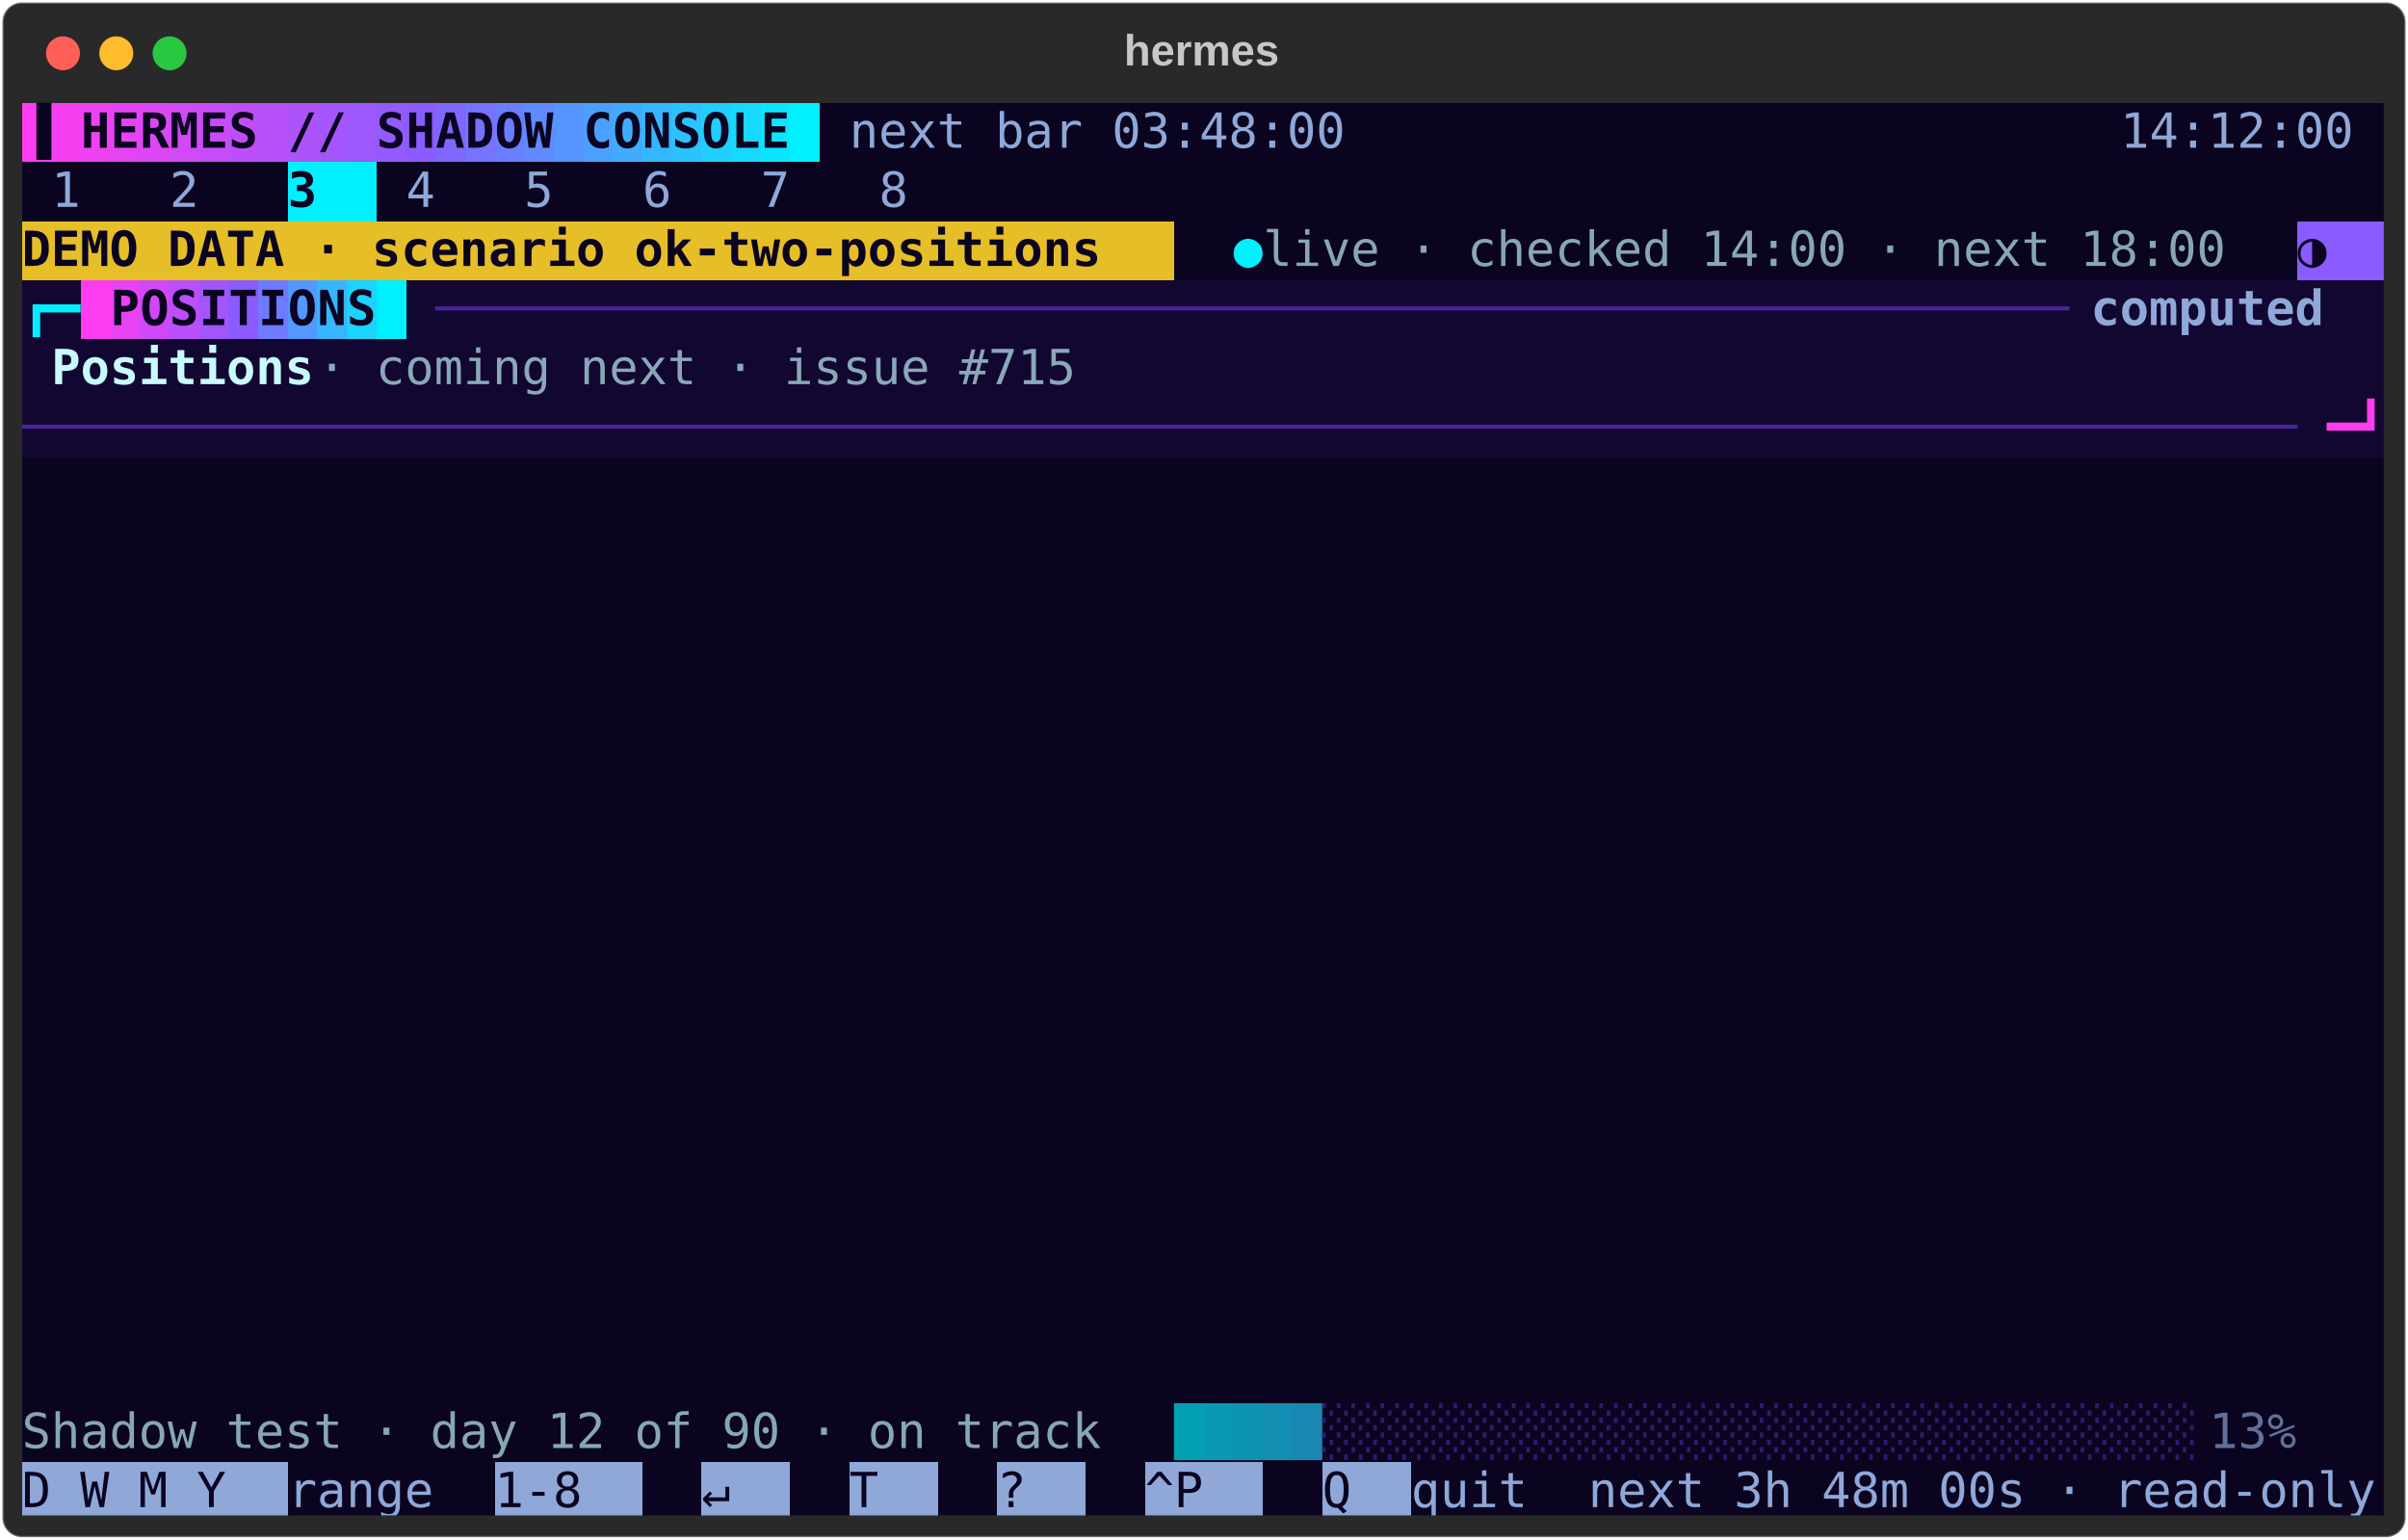
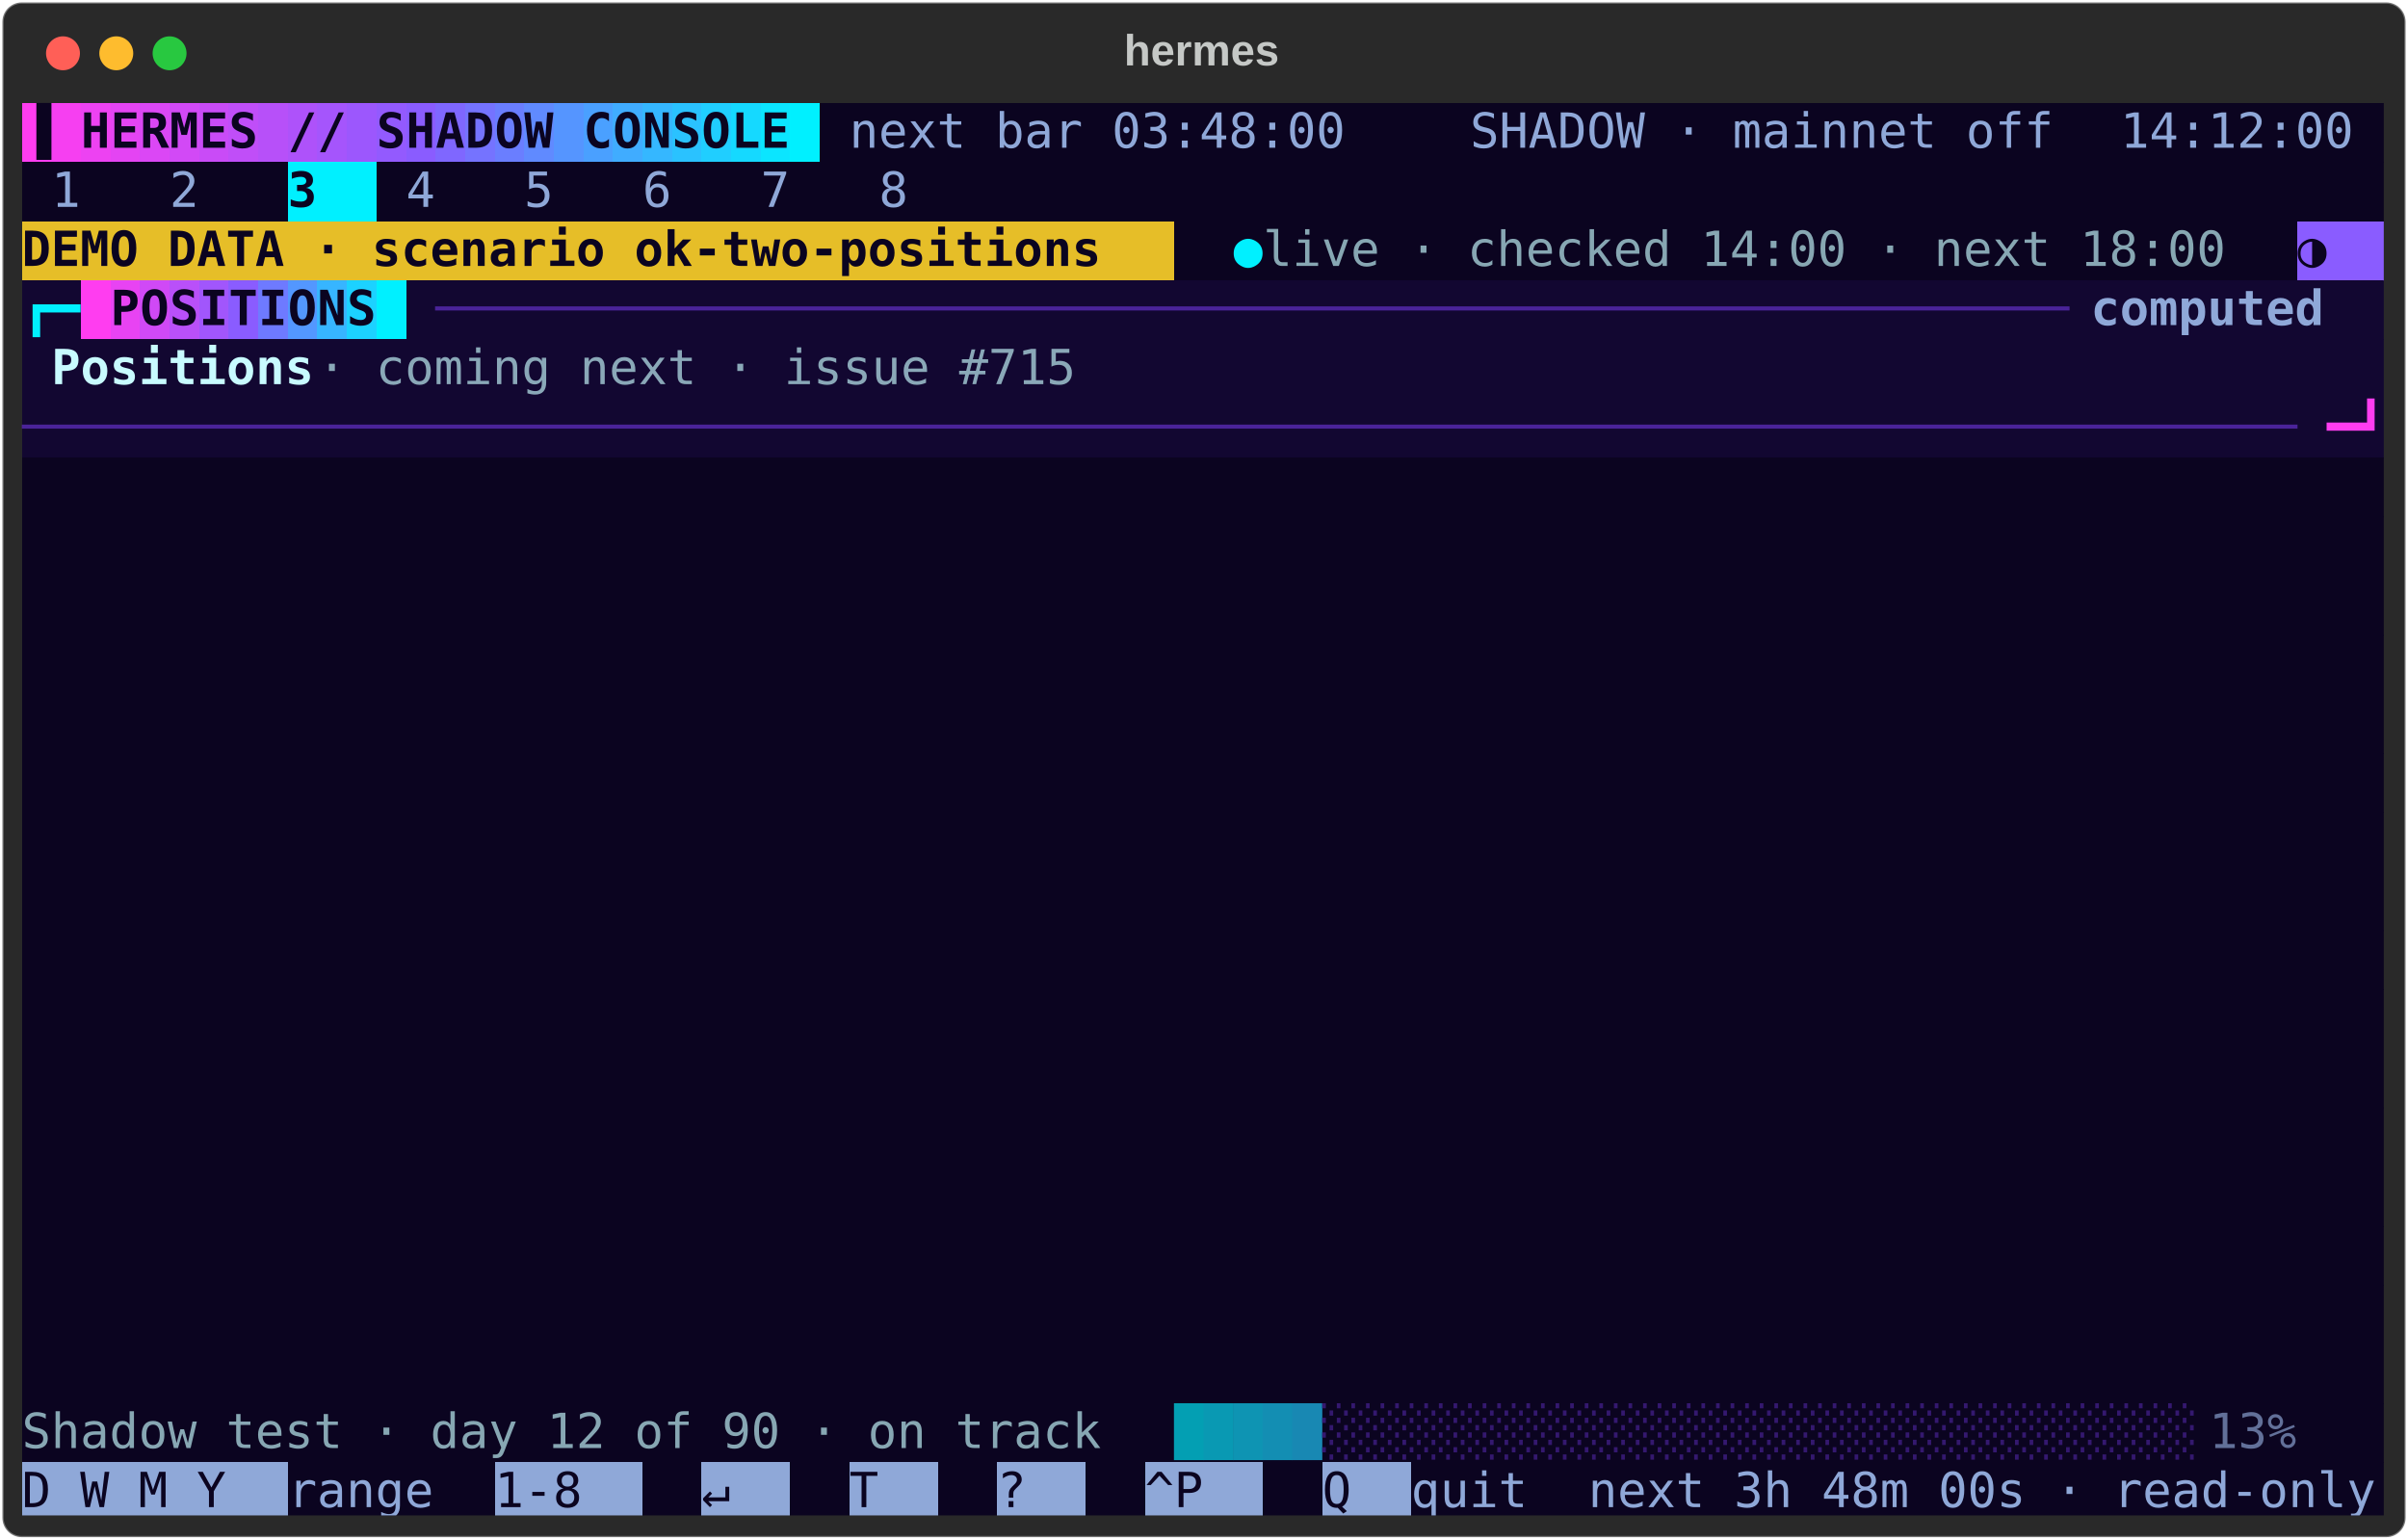
<svg xmlns="http://www.w3.org/2000/svg" class="rich-terminal" viewBox="0 0 994 635.6">
  <style>

    @font-face {
        font-family: "Fira Code";
        src: local("FiraCode-Regular"),
                url("https://cdnjs.cloudflare.com/ajax/libs/firacode/6.2.0/woff2/FiraCode-Regular.woff2") format("woff2"),
                url("https://cdnjs.cloudflare.com/ajax/libs/firacode/6.2.0/woff/FiraCode-Regular.woff") format("woff");
        font-style: normal;
        font-weight: 400;
    }
    @font-face {
        font-family: "Fira Code";
        src: local("FiraCode-Bold"),
                url("https://cdnjs.cloudflare.com/ajax/libs/firacode/6.2.0/woff2/FiraCode-Bold.woff2") format("woff2"),
                url("https://cdnjs.cloudflare.com/ajax/libs/firacode/6.2.0/woff/FiraCode-Bold.woff") format("woff");
        font-style: bold;
        font-weight: 700;
    }

-     .terminal-2418975175-matrix {
+     .terminal-1912945876-matrix {
        font-family: Fira Code, monospace;
        font-size: 20px;
        line-height: 24.4px;
        font-variant-east-asian: full-width;
    }

-     .terminal-2418975175-title {
+     .terminal-1912945876-title {
        font-size: 18px;
        font-weight: bold;
        font-family: arial;
    }

-     .terminal-2418975175-r1 { fill: #0b0420;font-weight: bold }
- .terminal-2418975175-r2 { fill: #c8fbff }
- .terminal-2418975175-r3 { fill: #8fa8d8 }
- .terminal-2418975175-r4 { fill: #c5c8c6 }
- .terminal-2418975175-r5 { fill: #5a5f9a }
- .terminal-2418975175-r6 { fill: #00f0ff;font-weight: bold }
- .terminal-2418975175-r7 { fill: #87a7b3 }
- .terminal-2418975175-r8 { fill: #0b0420 }
- .terminal-2418975175-r9 { fill: #4a2399;font-weight: bold }
- .terminal-2418975175-r10 { fill: #8fa8d8;font-weight: bold }
- .terminal-2418975175-r11 { fill: #c8fbff;font-weight: bold }
- .terminal-2418975175-r12 { fill: #8aa8b8 }
- .terminal-2418975175-r13 { fill: #4a2399 }
- .terminal-2418975175-r14 { fill: #ff3df0;font-weight: bold }
- .terminal-2418975175-r15 { fill: #039fb3 }
- .terminal-2418975175-r16 { fill: #0999b3 }
- .terminal-2418975175-r17 { fill: #0e94b3 }
- .terminal-2418975175-r18 { fill: #138eb3 }
- .terminal-2418975175-r19 { fill: #1888b3 }
- .terminal-2418975175-r20 { fill: #34186f }
- .terminal-2418975175-r21 { fill: #627099 }
+     .terminal-1912945876-r1 { fill: #0b0420;font-weight: bold }
+ .terminal-1912945876-r2 { fill: #c8fbff }
+ .terminal-1912945876-r3 { fill: #8fa8d8 }
+ .terminal-1912945876-r4 { fill: #c5c8c6 }
+ .terminal-1912945876-r5 { fill: #5a5f9a }
+ .terminal-1912945876-r6 { fill: #00f0ff;font-weight: bold }
+ .terminal-1912945876-r7 { fill: #87a7b3 }
+ .terminal-1912945876-r8 { fill: #0b0420 }
+ .terminal-1912945876-r9 { fill: #4a2399;font-weight: bold }
+ .terminal-1912945876-r10 { fill: #8fa8d8;font-weight: bold }
+ .terminal-1912945876-r11 { fill: #c8fbff;font-weight: bold }
+ .terminal-1912945876-r12 { fill: #8aa8b8 }
+ .terminal-1912945876-r13 { fill: #4a2399 }
+ .terminal-1912945876-r14 { fill: #ff3df0;font-weight: bold }
+ .terminal-1912945876-r15 { fill: #039fb3 }
+ .terminal-1912945876-r16 { fill: #0999b3 }
+ .terminal-1912945876-r17 { fill: #0e94b3 }
+ .terminal-1912945876-r18 { fill: #138eb3 }
+ .terminal-1912945876-r19 { fill: #1888b3 }
+ .terminal-1912945876-r20 { fill: #34186f }
+ .terminal-1912945876-r21 { fill: #627099 }
    </style>
  <defs>
-     <clipPath id="terminal-2418975175-clip-terminal">
+     <clipPath id="terminal-1912945876-clip-terminal">
      <rect x="0" y="0" width="975.0" height="584.6" />
    </clipPath>
-     <clipPath id="terminal-2418975175-line-0">
+     <clipPath id="terminal-1912945876-line-0">
      <rect x="0" y="1.5" width="976" height="24.65" />
    </clipPath>
-     <clipPath id="terminal-2418975175-line-1">
+     <clipPath id="terminal-1912945876-line-1">
      <rect x="0" y="25.9" width="976" height="24.65" />
    </clipPath>
-     <clipPath id="terminal-2418975175-line-2">
+     <clipPath id="terminal-1912945876-line-2">
      <rect x="0" y="50.3" width="976" height="24.65" />
    </clipPath>
-     <clipPath id="terminal-2418975175-line-3">
+     <clipPath id="terminal-1912945876-line-3">
      <rect x="0" y="74.7" width="976" height="24.65" />
    </clipPath>
-     <clipPath id="terminal-2418975175-line-4">
+     <clipPath id="terminal-1912945876-line-4">
      <rect x="0" y="99.1" width="976" height="24.65" />
    </clipPath>
-     <clipPath id="terminal-2418975175-line-5">
+     <clipPath id="terminal-1912945876-line-5">
      <rect x="0" y="123.5" width="976" height="24.65" />
    </clipPath>
-     <clipPath id="terminal-2418975175-line-6">
+     <clipPath id="terminal-1912945876-line-6">
      <rect x="0" y="147.9" width="976" height="24.65" />
    </clipPath>
-     <clipPath id="terminal-2418975175-line-7">
+     <clipPath id="terminal-1912945876-line-7">
      <rect x="0" y="172.3" width="976" height="24.65" />
    </clipPath>
-     <clipPath id="terminal-2418975175-line-8">
+     <clipPath id="terminal-1912945876-line-8">
      <rect x="0" y="196.7" width="976" height="24.65" />
    </clipPath>
-     <clipPath id="terminal-2418975175-line-9">
+     <clipPath id="terminal-1912945876-line-9">
      <rect x="0" y="221.1" width="976" height="24.65" />
    </clipPath>
-     <clipPath id="terminal-2418975175-line-10">
+     <clipPath id="terminal-1912945876-line-10">
      <rect x="0" y="245.5" width="976" height="24.65" />
    </clipPath>
-     <clipPath id="terminal-2418975175-line-11">
+     <clipPath id="terminal-1912945876-line-11">
      <rect x="0" y="269.9" width="976" height="24.65" />
    </clipPath>
-     <clipPath id="terminal-2418975175-line-12">
+     <clipPath id="terminal-1912945876-line-12">
      <rect x="0" y="294.3" width="976" height="24.65" />
    </clipPath>
-     <clipPath id="terminal-2418975175-line-13">
+     <clipPath id="terminal-1912945876-line-13">
      <rect x="0" y="318.7" width="976" height="24.65" />
    </clipPath>
-     <clipPath id="terminal-2418975175-line-14">
+     <clipPath id="terminal-1912945876-line-14">
      <rect x="0" y="343.1" width="976" height="24.65" />
    </clipPath>
-     <clipPath id="terminal-2418975175-line-15">
+     <clipPath id="terminal-1912945876-line-15">
      <rect x="0" y="367.5" width="976" height="24.65" />
    </clipPath>
-     <clipPath id="terminal-2418975175-line-16">
+     <clipPath id="terminal-1912945876-line-16">
      <rect x="0" y="391.9" width="976" height="24.65" />
    </clipPath>
-     <clipPath id="terminal-2418975175-line-17">
+     <clipPath id="terminal-1912945876-line-17">
      <rect x="0" y="416.3" width="976" height="24.65" />
    </clipPath>
-     <clipPath id="terminal-2418975175-line-18">
+     <clipPath id="terminal-1912945876-line-18">
      <rect x="0" y="440.7" width="976" height="24.65" />
    </clipPath>
-     <clipPath id="terminal-2418975175-line-19">
+     <clipPath id="terminal-1912945876-line-19">
      <rect x="0" y="465.1" width="976" height="24.65" />
    </clipPath>
-     <clipPath id="terminal-2418975175-line-20">
+     <clipPath id="terminal-1912945876-line-20">
      <rect x="0" y="489.5" width="976" height="24.65" />
    </clipPath>
-     <clipPath id="terminal-2418975175-line-21">
+     <clipPath id="terminal-1912945876-line-21">
      <rect x="0" y="513.9" width="976" height="24.65" />
    </clipPath>
-     <clipPath id="terminal-2418975175-line-22">
+     <clipPath id="terminal-1912945876-line-22">
      <rect x="0" y="538.3" width="976" height="24.65" />
    </clipPath>
  </defs>
  <rect fill="#292929" stroke="rgba(255,255,255,0.35)" stroke-width="1" x="1" y="1" width="992" height="633.6" rx="8" />
-   <text class="terminal-2418975175-title" fill="#c5c8c6" text-anchor="middle" x="496" y="27">hermes</text>
+   <text class="terminal-1912945876-title" fill="#c5c8c6" text-anchor="middle" x="496" y="27">hermes</text>
  <g transform="translate(26,22)">
    <circle cx="0" cy="0" r="7" fill="#ff5f57" />
    <circle cx="22" cy="0" r="7" fill="#febc2e" />
    <circle cx="44" cy="0" r="7" fill="#28c840" />
  </g>
-   <g transform="translate(9, 41)" clip-path="url(#terminal-2418975175-clip-terminal)">
+   <g transform="translate(9, 41)" clip-path="url(#terminal-1912945876-clip-terminal)">
    <rect fill="#ff3df0" x="0" y="1.5" width="12.2" height="24.65" shape-rendering="crispEdges" />
    <rect fill="#f63ff1" x="12.2" y="1.5" width="12.2" height="24.65" shape-rendering="crispEdges" />
    <rect fill="#ed42f2" x="24.4" y="1.5" width="12.2" height="24.65" shape-rendering="crispEdges" />
    <rect fill="#e444f3" x="36.6" y="1.5" width="12.2" height="24.65" shape-rendering="crispEdges" />
    <rect fill="#db47f5" x="48.8" y="1.5" width="12.2" height="24.65" shape-rendering="crispEdges" />
    <rect fill="#d249f6" x="61" y="1.5" width="12.2" height="24.65" shape-rendering="crispEdges" />
    <rect fill="#c94bf7" x="73.2" y="1.5" width="12.2" height="24.65" shape-rendering="crispEdges" />
    <rect fill="#c04ef8" x="85.4" y="1.5" width="12.2" height="24.65" shape-rendering="crispEdges" />
    <rect fill="#b750f9" x="97.6" y="1.5" width="12.2" height="24.65" shape-rendering="crispEdges" />
    <rect fill="#ae52fa" x="109.8" y="1.5" width="12.2" height="24.65" shape-rendering="crispEdges" />
    <rect fill="#a555fc" x="122" y="1.5" width="12.2" height="24.65" shape-rendering="crispEdges" />
    <rect fill="#9c57fd" x="134.2" y="1.5" width="12.2" height="24.65" shape-rendering="crispEdges" />
    <rect fill="#935afe" x="146.4" y="1.5" width="12.2" height="24.65" shape-rendering="crispEdges" />
    <rect fill="#8a5cff" x="158.6" y="1.5" width="12.2" height="24.65" shape-rendering="crispEdges" />
    <rect fill="#7f67ff" x="170.8" y="1.5" width="12.2" height="24.65" shape-rendering="crispEdges" />
    <rect fill="#7573ff" x="183" y="1.5" width="12.2" height="24.65" shape-rendering="crispEdges" />
    <rect fill="#6a7eff" x="195.2" y="1.5" width="12.2" height="24.65" shape-rendering="crispEdges" />
    <rect fill="#608aff" x="207.4" y="1.5" width="12.2" height="24.65" shape-rendering="crispEdges" />
    <rect fill="#5595ff" x="219.6" y="1.5" width="12.2" height="24.65" shape-rendering="crispEdges" />
    <rect fill="#4aa0ff" x="231.8" y="1.5" width="12.2" height="24.65" shape-rendering="crispEdges" />
    <rect fill="#40acff" x="244" y="1.5" width="12.2" height="24.65" shape-rendering="crispEdges" />
    <rect fill="#35b7ff" x="256.2" y="1.5" width="12.2" height="24.65" shape-rendering="crispEdges" />
    <rect fill="#2ac2ff" x="268.4" y="1.5" width="12.2" height="24.65" shape-rendering="crispEdges" />
    <rect fill="#20ceff" x="280.6" y="1.5" width="12.2" height="24.65" shape-rendering="crispEdges" />
    <rect fill="#15d9ff" x="292.8" y="1.5" width="12.2" height="24.65" shape-rendering="crispEdges" />
    <rect fill="#0be5ff" x="305" y="1.5" width="12.2" height="24.65" shape-rendering="crispEdges" />
    <rect fill="#00f0ff" x="317.2" y="1.5" width="12.2" height="24.65" shape-rendering="crispEdges" />
    <rect fill="#0b0420" x="329.4" y="1.5" width="12.2" height="24.65" shape-rendering="crispEdges" />
    <rect fill="#0b0420" x="341.6" y="1.5" width="207.4" height="24.65" shape-rendering="crispEdges" />
-     <rect fill="#0b0420" x="549" y="1.5" width="317.2" height="24.65" shape-rendering="crispEdges" />
+     <rect fill="#0b0420" x="549" y="1.5" width="48.8" height="24.65" shape-rendering="crispEdges" />
+     <rect fill="#0b0420" x="597.8" y="1.5" width="244" height="24.65" shape-rendering="crispEdges" />
+     <rect fill="#0b0420" x="841.8" y="1.5" width="24.4" height="24.65" shape-rendering="crispEdges" />
    <rect fill="#0b0420" x="866.2" y="1.5" width="109.8" height="24.65" shape-rendering="crispEdges" />
    <rect fill="#0b0420" x="0" y="25.9" width="12.2" height="24.65" shape-rendering="crispEdges" />
    <rect fill="#0b0420" x="12.2" y="25.9" width="36.6" height="24.65" shape-rendering="crispEdges" />
    <rect fill="#0b0420" x="48.8" y="25.9" width="12.2" height="24.65" shape-rendering="crispEdges" />
    <rect fill="#0b0420" x="61" y="25.9" width="36.6" height="24.65" shape-rendering="crispEdges" />
    <rect fill="#0b0420" x="97.6" y="25.9" width="12.2" height="24.65" shape-rendering="crispEdges" />
    <rect fill="#00f0ff" x="109.8" y="25.9" width="36.6" height="24.65" shape-rendering="crispEdges" />
    <rect fill="#0b0420" x="146.4" y="25.9" width="12.2" height="24.65" shape-rendering="crispEdges" />
    <rect fill="#0b0420" x="158.6" y="25.9" width="36.6" height="24.65" shape-rendering="crispEdges" />
    <rect fill="#0b0420" x="195.2" y="25.9" width="12.2" height="24.65" shape-rendering="crispEdges" />
    <rect fill="#0b0420" x="207.4" y="25.9" width="36.6" height="24.65" shape-rendering="crispEdges" />
    <rect fill="#0b0420" x="244" y="25.9" width="12.2" height="24.65" shape-rendering="crispEdges" />
    <rect fill="#0b0420" x="256.2" y="25.9" width="36.6" height="24.65" shape-rendering="crispEdges" />
    <rect fill="#0b0420" x="292.8" y="25.9" width="12.2" height="24.65" shape-rendering="crispEdges" />
    <rect fill="#0b0420" x="305" y="25.9" width="36.6" height="24.65" shape-rendering="crispEdges" />
    <rect fill="#0b0420" x="341.6" y="25.9" width="12.2" height="24.65" shape-rendering="crispEdges" />
    <rect fill="#0b0420" x="353.8" y="25.9" width="36.6" height="24.65" shape-rendering="crispEdges" />
    <rect fill="#0b0420" x="390.4" y="25.9" width="585.6" height="24.65" shape-rendering="crispEdges" />
    <rect fill="#e6be28" x="0" y="50.3" width="475.8" height="24.65" shape-rendering="crispEdges" />
    <rect fill="#0b0420" x="475.8" y="50.3" width="24.4" height="24.65" shape-rendering="crispEdges" />
    <rect fill="#0b0420" x="500.2" y="50.3" width="12.2" height="24.65" shape-rendering="crispEdges" />
    <rect fill="#0b0420" x="512.4" y="50.3" width="414.8" height="24.65" shape-rendering="crispEdges" />
    <rect fill="#0b0420" x="927.2" y="50.3" width="12.2" height="24.65" shape-rendering="crispEdges" />
    <rect fill="#8a5cff" x="939.4" y="50.3" width="36.6" height="24.65" shape-rendering="crispEdges" />
    <rect fill="#120731" x="0" y="74.7" width="24.4" height="24.65" shape-rendering="crispEdges" />
    <rect fill="#ff3df0" x="24.4" y="74.7" width="12.2" height="24.65" shape-rendering="crispEdges" />
    <rect fill="#e843f3" x="36.6" y="74.7" width="12.2" height="24.65" shape-rendering="crispEdges" />
    <rect fill="#d049f6" x="48.8" y="74.7" width="12.2" height="24.65" shape-rendering="crispEdges" />
    <rect fill="#b950f9" x="61" y="74.7" width="12.2" height="24.65" shape-rendering="crispEdges" />
    <rect fill="#a156fc" x="73.2" y="74.7" width="12.2" height="24.65" shape-rendering="crispEdges" />
    <rect fill="#8a5cff" x="85.4" y="74.7" width="12.2" height="24.65" shape-rendering="crispEdges" />
    <rect fill="#6e7aff" x="97.6" y="74.7" width="12.2" height="24.65" shape-rendering="crispEdges" />
    <rect fill="#5397ff" x="109.8" y="74.7" width="12.2" height="24.65" shape-rendering="crispEdges" />
    <rect fill="#37b5ff" x="122" y="74.7" width="12.2" height="24.65" shape-rendering="crispEdges" />
    <rect fill="#1cd2ff" x="134.2" y="74.7" width="12.2" height="24.65" shape-rendering="crispEdges" />
    <rect fill="#00f0ff" x="146.4" y="74.7" width="12.2" height="24.65" shape-rendering="crispEdges" />
    <rect fill="#120731" x="158.6" y="74.7" width="12.2" height="24.65" shape-rendering="crispEdges" />
    <rect fill="#120731" x="170.8" y="74.7" width="683.2" height="24.65" shape-rendering="crispEdges" />
    <rect fill="#120731" x="854" y="74.7" width="122" height="24.65" shape-rendering="crispEdges" />
    <rect fill="#120731" x="0" y="99.1" width="12.2" height="24.65" shape-rendering="crispEdges" />
    <rect fill="#120731" x="12.2" y="99.1" width="109.8" height="24.65" shape-rendering="crispEdges" />
    <rect fill="#120731" x="122" y="99.1" width="329.4" height="24.65" shape-rendering="crispEdges" />
    <rect fill="#120731" x="451.4" y="99.1" width="512.4" height="24.65" shape-rendering="crispEdges" />
    <rect fill="#120731" x="963.8" y="99.1" width="12.2" height="24.65" shape-rendering="crispEdges" />
    <rect fill="#120731" x="0" y="123.5" width="951.6" height="24.65" shape-rendering="crispEdges" />
    <rect fill="#120731" x="951.6" y="123.5" width="24.4" height="24.65" shape-rendering="crispEdges" />
    <rect fill="#0b0420" x="0" y="147.9" width="976" height="24.65" shape-rendering="crispEdges" />
    <rect fill="#0b0420" x="0" y="172.3" width="976" height="24.65" shape-rendering="crispEdges" />
    <rect fill="#0b0420" x="0" y="196.7" width="976" height="24.65" shape-rendering="crispEdges" />
    <rect fill="#0b0420" x="0" y="221.1" width="976" height="24.65" shape-rendering="crispEdges" />
    <rect fill="#0b0420" x="0" y="245.5" width="976" height="24.65" shape-rendering="crispEdges" />
    <rect fill="#0b0420" x="0" y="269.9" width="976" height="24.65" shape-rendering="crispEdges" />
    <rect fill="#0b0420" x="0" y="294.3" width="976" height="24.65" shape-rendering="crispEdges" />
    <rect fill="#0b0420" x="0" y="318.7" width="976" height="24.65" shape-rendering="crispEdges" />
    <rect fill="#0b0420" x="0" y="343.1" width="976" height="24.65" shape-rendering="crispEdges" />
    <rect fill="#0b0420" x="0" y="367.5" width="976" height="24.65" shape-rendering="crispEdges" />
    <rect fill="#0b0420" x="0" y="391.9" width="976" height="24.65" shape-rendering="crispEdges" />
    <rect fill="#0b0420" x="0" y="416.3" width="976" height="24.65" shape-rendering="crispEdges" />
    <rect fill="#0b0420" x="0" y="440.7" width="976" height="24.65" shape-rendering="crispEdges" />
    <rect fill="#0b0420" x="0" y="465.1" width="976" height="24.65" shape-rendering="crispEdges" />
    <rect fill="#0b0420" x="0" y="489.5" width="976" height="24.65" shape-rendering="crispEdges" />
    <rect fill="#0b0420" x="0" y="513.9" width="976" height="24.65" shape-rendering="crispEdges" />
    <rect fill="#0b0420" x="0" y="538.3" width="475.8" height="24.65" shape-rendering="crispEdges" />
    <rect fill="#0b0420" x="475.8" y="538.3" width="12.2" height="24.65" shape-rendering="crispEdges" />
    <rect fill="#0b0420" x="488" y="538.3" width="12.2" height="24.65" shape-rendering="crispEdges" />
    <rect fill="#0b0420" x="500.2" y="538.3" width="12.2" height="24.65" shape-rendering="crispEdges" />
    <rect fill="#0b0420" x="512.4" y="538.3" width="12.2" height="24.65" shape-rendering="crispEdges" />
    <rect fill="#0b0420" x="524.6" y="538.3" width="12.2" height="24.65" shape-rendering="crispEdges" />
    <rect fill="#0b0420" x="536.8" y="538.3" width="366" height="24.65" shape-rendering="crispEdges" />
    <rect fill="#0b0420" x="902.8" y="538.3" width="61" height="24.65" shape-rendering="crispEdges" />
    <rect fill="#0b0420" x="963.8" y="538.3" width="12.2" height="24.65" shape-rendering="crispEdges" />
    <rect fill="#8fa8d8" x="0" y="562.7" width="109.8" height="24.65" shape-rendering="crispEdges" />
    <rect fill="#0b0420" x="109.8" y="562.7" width="61" height="24.65" shape-rendering="crispEdges" />
    <rect fill="#0b0420" x="170.8" y="562.7" width="24.4" height="24.65" shape-rendering="crispEdges" />
    <rect fill="#8fa8d8" x="195.2" y="562.7" width="61" height="24.65" shape-rendering="crispEdges" />
    <rect fill="#0b0420" x="256.2" y="562.7" width="24.4" height="24.65" shape-rendering="crispEdges" />
    <rect fill="#8fa8d8" x="280.6" y="562.7" width="36.6" height="24.65" shape-rendering="crispEdges" />
    <rect fill="#0b0420" x="317.2" y="562.7" width="24.4" height="24.65" shape-rendering="crispEdges" />
    <rect fill="#8fa8d8" x="341.6" y="562.7" width="36.6" height="24.65" shape-rendering="crispEdges" />
    <rect fill="#0b0420" x="378.2" y="562.7" width="24.4" height="24.65" shape-rendering="crispEdges" />
    <rect fill="#8fa8d8" x="402.6" y="562.7" width="36.6" height="24.65" shape-rendering="crispEdges" />
    <rect fill="#0b0420" x="439.2" y="562.7" width="24.4" height="24.65" shape-rendering="crispEdges" />
    <rect fill="#8fa8d8" x="463.6" y="562.7" width="48.8" height="24.65" shape-rendering="crispEdges" />
    <rect fill="#0b0420" x="512.4" y="562.7" width="24.4" height="24.65" shape-rendering="crispEdges" />
    <rect fill="#8fa8d8" x="536.8" y="562.7" width="36.6" height="24.65" shape-rendering="crispEdges" />
    <rect fill="#0b0420" x="573.4" y="562.7" width="48.8" height="24.65" shape-rendering="crispEdges" />
    <rect fill="#0b0420" x="622.2" y="562.7" width="24.4" height="24.65" shape-rendering="crispEdges" />
    <rect fill="#0b0420" x="646.6" y="562.7" width="329.4" height="24.65" shape-rendering="crispEdges" />
-     <g class="terminal-2418975175-matrix">
-       <text class="terminal-2418975175-r1" x="0" y="20" textLength="12.2" clip-path="url(#terminal-2418975175-line-0)">▐</text>
-       <text class="terminal-2418975175-r1" x="24.4" y="20" textLength="12.2" clip-path="url(#terminal-2418975175-line-0)">H</text>
-       <text class="terminal-2418975175-r1" x="36.6" y="20" textLength="12.2" clip-path="url(#terminal-2418975175-line-0)">E</text>
-       <text class="terminal-2418975175-r1" x="48.8" y="20" textLength="12.2" clip-path="url(#terminal-2418975175-line-0)">R</text>
-       <text class="terminal-2418975175-r1" x="61" y="20" textLength="12.2" clip-path="url(#terminal-2418975175-line-0)">M</text>
-       <text class="terminal-2418975175-r1" x="73.2" y="20" textLength="12.2" clip-path="url(#terminal-2418975175-line-0)">E</text>
-       <text class="terminal-2418975175-r1" x="85.4" y="20" textLength="12.2" clip-path="url(#terminal-2418975175-line-0)">S</text>
-       <text class="terminal-2418975175-r1" x="109.8" y="20" textLength="12.2" clip-path="url(#terminal-2418975175-line-0)">/</text>
-       <text class="terminal-2418975175-r1" x="122" y="20" textLength="12.2" clip-path="url(#terminal-2418975175-line-0)">/</text>
-       <text class="terminal-2418975175-r1" x="146.4" y="20" textLength="12.2" clip-path="url(#terminal-2418975175-line-0)">S</text>
-       <text class="terminal-2418975175-r1" x="158.6" y="20" textLength="12.2" clip-path="url(#terminal-2418975175-line-0)">H</text>
-       <text class="terminal-2418975175-r1" x="170.8" y="20" textLength="12.2" clip-path="url(#terminal-2418975175-line-0)">A</text>
-       <text class="terminal-2418975175-r1" x="183" y="20" textLength="12.2" clip-path="url(#terminal-2418975175-line-0)">D</text>
-       <text class="terminal-2418975175-r1" x="195.2" y="20" textLength="12.2" clip-path="url(#terminal-2418975175-line-0)">O</text>
-       <text class="terminal-2418975175-r1" x="207.4" y="20" textLength="12.2" clip-path="url(#terminal-2418975175-line-0)">W</text>
-       <text class="terminal-2418975175-r1" x="231.8" y="20" textLength="12.2" clip-path="url(#terminal-2418975175-line-0)">C</text>
-       <text class="terminal-2418975175-r1" x="244" y="20" textLength="12.2" clip-path="url(#terminal-2418975175-line-0)">O</text>
-       <text class="terminal-2418975175-r1" x="256.2" y="20" textLength="12.2" clip-path="url(#terminal-2418975175-line-0)">N</text>
-       <text class="terminal-2418975175-r1" x="268.4" y="20" textLength="12.2" clip-path="url(#terminal-2418975175-line-0)">S</text>
-       <text class="terminal-2418975175-r1" x="280.6" y="20" textLength="12.2" clip-path="url(#terminal-2418975175-line-0)">O</text>
-       <text class="terminal-2418975175-r1" x="292.8" y="20" textLength="12.2" clip-path="url(#terminal-2418975175-line-0)">L</text>
-       <text class="terminal-2418975175-r1" x="305" y="20" textLength="12.2" clip-path="url(#terminal-2418975175-line-0)">E</text>
-       <text class="terminal-2418975175-r3" x="341.6" y="20" textLength="207.4" clip-path="url(#terminal-2418975175-line-0)">next bar 03:48:00</text>
-       <text class="terminal-2418975175-r3" x="866.2" y="20" textLength="109.8" clip-path="url(#terminal-2418975175-line-0)">14:12:00 </text>
-       <text class="terminal-2418975175-r4" x="976" y="20" textLength="12.2" clip-path="url(#terminal-2418975175-line-0)">
- </text>
-       <text class="terminal-2418975175-r3" x="12.2" y="44.4" textLength="36.6" clip-path="url(#terminal-2418975175-line-1)"> 1 </text>
-       <text class="terminal-2418975175-r3" x="61" y="44.4" textLength="36.6" clip-path="url(#terminal-2418975175-line-1)"> 2 </text>
-       <text class="terminal-2418975175-r1" x="109.8" y="44.4" textLength="36.6" clip-path="url(#terminal-2418975175-line-1)"> 3 </text>
-       <text class="terminal-2418975175-r3" x="158.6" y="44.4" textLength="36.6" clip-path="url(#terminal-2418975175-line-1)"> 4 </text>
-       <text class="terminal-2418975175-r3" x="207.4" y="44.4" textLength="36.6" clip-path="url(#terminal-2418975175-line-1)"> 5 </text>
-       <text class="terminal-2418975175-r3" x="256.2" y="44.4" textLength="36.6" clip-path="url(#terminal-2418975175-line-1)"> 6 </text>
-       <text class="terminal-2418975175-r3" x="305" y="44.4" textLength="36.6" clip-path="url(#terminal-2418975175-line-1)"> 7 </text>
-       <text class="terminal-2418975175-r3" x="353.8" y="44.4" textLength="36.6" clip-path="url(#terminal-2418975175-line-1)"> 8 </text>
-       <text class="terminal-2418975175-r4" x="976" y="44.4" textLength="12.2" clip-path="url(#terminal-2418975175-line-1)">
- </text>
-       <text class="terminal-2418975175-r1" x="0" y="68.8" textLength="475.8" clip-path="url(#terminal-2418975175-line-2)"> DEMO DATA · scenario ok-two-positions </text>
-       <text class="terminal-2418975175-r6" x="500.2" y="68.8" textLength="12.2" clip-path="url(#terminal-2418975175-line-2)">●</text>
-       <text class="terminal-2418975175-r7" x="512.4" y="68.8" textLength="414.8" clip-path="url(#terminal-2418975175-line-2)"> live · checked 14:00 · next 18:00</text>
-       <text class="terminal-2418975175-r8" x="939.4" y="68.8" textLength="36.6" clip-path="url(#terminal-2418975175-line-2)"> ◑ </text>
-       <text class="terminal-2418975175-r4" x="976" y="68.8" textLength="12.2" clip-path="url(#terminal-2418975175-line-2)">
- </text>
-       <text class="terminal-2418975175-r6" x="0" y="93.2" textLength="24.4" clip-path="url(#terminal-2418975175-line-3)">┏━</text>
-       <text class="terminal-2418975175-r1" x="36.6" y="93.2" textLength="12.2" clip-path="url(#terminal-2418975175-line-3)">P</text>
-       <text class="terminal-2418975175-r1" x="48.8" y="93.2" textLength="12.2" clip-path="url(#terminal-2418975175-line-3)">O</text>
-       <text class="terminal-2418975175-r1" x="61" y="93.2" textLength="12.2" clip-path="url(#terminal-2418975175-line-3)">S</text>
-       <text class="terminal-2418975175-r1" x="73.2" y="93.2" textLength="12.2" clip-path="url(#terminal-2418975175-line-3)">I</text>
-       <text class="terminal-2418975175-r1" x="85.4" y="93.2" textLength="12.2" clip-path="url(#terminal-2418975175-line-3)">T</text>
-       <text class="terminal-2418975175-r1" x="97.6" y="93.2" textLength="12.2" clip-path="url(#terminal-2418975175-line-3)">I</text>
-       <text class="terminal-2418975175-r1" x="109.8" y="93.2" textLength="12.2" clip-path="url(#terminal-2418975175-line-3)">O</text>
-       <text class="terminal-2418975175-r1" x="122" y="93.2" textLength="12.2" clip-path="url(#terminal-2418975175-line-3)">N</text>
-       <text class="terminal-2418975175-r1" x="134.2" y="93.2" textLength="12.2" clip-path="url(#terminal-2418975175-line-3)">S</text>
-       <text class="terminal-2418975175-r9" x="170.8" y="93.2" textLength="683.2" clip-path="url(#terminal-2418975175-line-3)">────────────────────────────────────────────────────────</text>
-       <text class="terminal-2418975175-r10" x="854" y="93.2" textLength="122" clip-path="url(#terminal-2418975175-line-3)"> computed </text>
-       <text class="terminal-2418975175-r4" x="976" y="93.2" textLength="12.2" clip-path="url(#terminal-2418975175-line-3)">
- </text>
-       <text class="terminal-2418975175-r11" x="12.2" y="117.6" textLength="109.8" clip-path="url(#terminal-2418975175-line-4)">Positions</text>
-       <text class="terminal-2418975175-r12" x="122" y="117.6" textLength="329.4" clip-path="url(#terminal-2418975175-line-4)"> · coming next · issue #715</text>
-       <text class="terminal-2418975175-r4" x="976" y="117.6" textLength="12.2" clip-path="url(#terminal-2418975175-line-4)">
- </text>
-       <text class="terminal-2418975175-r13" x="0" y="142" textLength="951.6" clip-path="url(#terminal-2418975175-line-5)">──────────────────────────────────────────────────────────────────────────────</text>
-       <text class="terminal-2418975175-r14" x="951.6" y="142" textLength="24.4" clip-path="url(#terminal-2418975175-line-5)">━┛</text>
-       <text class="terminal-2418975175-r4" x="976" y="142" textLength="12.2" clip-path="url(#terminal-2418975175-line-5)">
- </text>
-       <text class="terminal-2418975175-r4" x="976" y="166.4" textLength="12.2" clip-path="url(#terminal-2418975175-line-6)">
- </text>
-       <text class="terminal-2418975175-r4" x="976" y="190.8" textLength="12.2" clip-path="url(#terminal-2418975175-line-7)">
- </text>
-       <text class="terminal-2418975175-r4" x="976" y="215.2" textLength="12.2" clip-path="url(#terminal-2418975175-line-8)">
- </text>
-       <text class="terminal-2418975175-r4" x="976" y="239.6" textLength="12.2" clip-path="url(#terminal-2418975175-line-9)">
- </text>
-       <text class="terminal-2418975175-r4" x="976" y="264" textLength="12.2" clip-path="url(#terminal-2418975175-line-10)">
- </text>
-       <text class="terminal-2418975175-r4" x="976" y="288.4" textLength="12.2" clip-path="url(#terminal-2418975175-line-11)">
- </text>
-       <text class="terminal-2418975175-r4" x="976" y="312.8" textLength="12.2" clip-path="url(#terminal-2418975175-line-12)">
- </text>
-       <text class="terminal-2418975175-r4" x="976" y="337.2" textLength="12.2" clip-path="url(#terminal-2418975175-line-13)">
- </text>
-       <text class="terminal-2418975175-r4" x="976" y="361.6" textLength="12.2" clip-path="url(#terminal-2418975175-line-14)">
- </text>
-       <text class="terminal-2418975175-r4" x="976" y="386" textLength="12.2" clip-path="url(#terminal-2418975175-line-15)">
- </text>
-       <text class="terminal-2418975175-r4" x="976" y="410.4" textLength="12.2" clip-path="url(#terminal-2418975175-line-16)">
- </text>
-       <text class="terminal-2418975175-r4" x="976" y="434.8" textLength="12.2" clip-path="url(#terminal-2418975175-line-17)">
- </text>
-       <text class="terminal-2418975175-r4" x="976" y="459.2" textLength="12.2" clip-path="url(#terminal-2418975175-line-18)">
- </text>
-       <text class="terminal-2418975175-r4" x="976" y="483.6" textLength="12.2" clip-path="url(#terminal-2418975175-line-19)">
- </text>
-       <text class="terminal-2418975175-r4" x="976" y="508" textLength="12.2" clip-path="url(#terminal-2418975175-line-20)">
- </text>
-       <text class="terminal-2418975175-r4" x="976" y="532.4" textLength="12.2" clip-path="url(#terminal-2418975175-line-21)">
- </text>
-       <text class="terminal-2418975175-r7" x="0" y="556.8" textLength="475.8" clip-path="url(#terminal-2418975175-line-22)">Shadow test · day 12 of 90 · on track  </text>
-       <text class="terminal-2418975175-r15" x="475.8" y="556.8" textLength="12.2" clip-path="url(#terminal-2418975175-line-22)">█</text>
-       <text class="terminal-2418975175-r16" x="488" y="556.8" textLength="12.2" clip-path="url(#terminal-2418975175-line-22)">█</text>
-       <text class="terminal-2418975175-r17" x="500.2" y="556.8" textLength="12.2" clip-path="url(#terminal-2418975175-line-22)">█</text>
-       <text class="terminal-2418975175-r18" x="512.4" y="556.8" textLength="12.2" clip-path="url(#terminal-2418975175-line-22)">█</text>
-       <text class="terminal-2418975175-r19" x="524.6" y="556.8" textLength="12.2" clip-path="url(#terminal-2418975175-line-22)">█</text>
-       <text class="terminal-2418975175-r20" x="536.8" y="556.8" textLength="366" clip-path="url(#terminal-2418975175-line-22)">░░░░░░░░░░░░░░░░░░░░░░░░░░░░░░</text>
-       <text class="terminal-2418975175-r21" x="902.8" y="556.8" textLength="61" clip-path="url(#terminal-2418975175-line-22)">  13%</text>
-       <text class="terminal-2418975175-r4" x="976" y="556.8" textLength="12.2" clip-path="url(#terminal-2418975175-line-22)">
- </text>
-       <text class="terminal-2418975175-r8" x="0" y="581.2" textLength="109.8" clip-path="url(#terminal-2418975175-line-23)"> D W M Y </text>
-       <text class="terminal-2418975175-r3" x="109.8" y="581.2" textLength="61" clip-path="url(#terminal-2418975175-line-23)">range</text>
-       <text class="terminal-2418975175-r8" x="195.2" y="581.2" textLength="61" clip-path="url(#terminal-2418975175-line-23)"> 1-8 </text>
-       <text class="terminal-2418975175-r8" x="280.6" y="581.2" textLength="36.6" clip-path="url(#terminal-2418975175-line-23)"> ↵ </text>
-       <text class="terminal-2418975175-r8" x="341.6" y="581.2" textLength="36.6" clip-path="url(#terminal-2418975175-line-23)"> T </text>
-       <text class="terminal-2418975175-r8" x="402.6" y="581.2" textLength="36.6" clip-path="url(#terminal-2418975175-line-23)"> ? </text>
-       <text class="terminal-2418975175-r8" x="463.6" y="581.2" textLength="48.8" clip-path="url(#terminal-2418975175-line-23)"> ^P </text>
-       <text class="terminal-2418975175-r8" x="536.8" y="581.2" textLength="36.6" clip-path="url(#terminal-2418975175-line-23)"> Q </text>
-       <text class="terminal-2418975175-r3" x="573.4" y="581.2" textLength="48.8" clip-path="url(#terminal-2418975175-line-23)">quit</text>
-       <text class="terminal-2418975175-r3" x="646.6" y="581.2" textLength="329.4" clip-path="url(#terminal-2418975175-line-23)">next 3h 48m 00s · read-only</text>
+     <g class="terminal-1912945876-matrix">
+       <text class="terminal-1912945876-r1" x="0" y="20" textLength="12.2" clip-path="url(#terminal-1912945876-line-0)">▐</text>
+       <text class="terminal-1912945876-r1" x="24.4" y="20" textLength="12.2" clip-path="url(#terminal-1912945876-line-0)">H</text>
+       <text class="terminal-1912945876-r1" x="36.6" y="20" textLength="12.2" clip-path="url(#terminal-1912945876-line-0)">E</text>
+       <text class="terminal-1912945876-r1" x="48.8" y="20" textLength="12.2" clip-path="url(#terminal-1912945876-line-0)">R</text>
+       <text class="terminal-1912945876-r1" x="61" y="20" textLength="12.2" clip-path="url(#terminal-1912945876-line-0)">M</text>
+       <text class="terminal-1912945876-r1" x="73.2" y="20" textLength="12.2" clip-path="url(#terminal-1912945876-line-0)">E</text>
+       <text class="terminal-1912945876-r1" x="85.4" y="20" textLength="12.2" clip-path="url(#terminal-1912945876-line-0)">S</text>
+       <text class="terminal-1912945876-r1" x="109.8" y="20" textLength="12.2" clip-path="url(#terminal-1912945876-line-0)">/</text>
+       <text class="terminal-1912945876-r1" x="122" y="20" textLength="12.2" clip-path="url(#terminal-1912945876-line-0)">/</text>
+       <text class="terminal-1912945876-r1" x="146.4" y="20" textLength="12.2" clip-path="url(#terminal-1912945876-line-0)">S</text>
+       <text class="terminal-1912945876-r1" x="158.6" y="20" textLength="12.2" clip-path="url(#terminal-1912945876-line-0)">H</text>
+       <text class="terminal-1912945876-r1" x="170.8" y="20" textLength="12.2" clip-path="url(#terminal-1912945876-line-0)">A</text>
+       <text class="terminal-1912945876-r1" x="183" y="20" textLength="12.2" clip-path="url(#terminal-1912945876-line-0)">D</text>
+       <text class="terminal-1912945876-r1" x="195.2" y="20" textLength="12.2" clip-path="url(#terminal-1912945876-line-0)">O</text>
+       <text class="terminal-1912945876-r1" x="207.4" y="20" textLength="12.2" clip-path="url(#terminal-1912945876-line-0)">W</text>
+       <text class="terminal-1912945876-r1" x="231.8" y="20" textLength="12.2" clip-path="url(#terminal-1912945876-line-0)">C</text>
+       <text class="terminal-1912945876-r1" x="244" y="20" textLength="12.2" clip-path="url(#terminal-1912945876-line-0)">O</text>
+       <text class="terminal-1912945876-r1" x="256.2" y="20" textLength="12.2" clip-path="url(#terminal-1912945876-line-0)">N</text>
+       <text class="terminal-1912945876-r1" x="268.4" y="20" textLength="12.2" clip-path="url(#terminal-1912945876-line-0)">S</text>
+       <text class="terminal-1912945876-r1" x="280.6" y="20" textLength="12.2" clip-path="url(#terminal-1912945876-line-0)">O</text>
+       <text class="terminal-1912945876-r1" x="292.8" y="20" textLength="12.2" clip-path="url(#terminal-1912945876-line-0)">L</text>
+       <text class="terminal-1912945876-r1" x="305" y="20" textLength="12.2" clip-path="url(#terminal-1912945876-line-0)">E</text>
+       <text class="terminal-1912945876-r3" x="341.6" y="20" textLength="207.4" clip-path="url(#terminal-1912945876-line-0)">next bar 03:48:00</text>
+       <text class="terminal-1912945876-r3" x="597.8" y="20" textLength="244" clip-path="url(#terminal-1912945876-line-0)">SHADOW · mainnet off</text>
+       <text class="terminal-1912945876-r3" x="866.2" y="20" textLength="109.8" clip-path="url(#terminal-1912945876-line-0)">14:12:00 </text>
+       <text class="terminal-1912945876-r4" x="976" y="20" textLength="12.2" clip-path="url(#terminal-1912945876-line-0)">
+ </text>
+       <text class="terminal-1912945876-r3" x="12.2" y="44.4" textLength="36.6" clip-path="url(#terminal-1912945876-line-1)"> 1 </text>
+       <text class="terminal-1912945876-r3" x="61" y="44.4" textLength="36.6" clip-path="url(#terminal-1912945876-line-1)"> 2 </text>
+       <text class="terminal-1912945876-r1" x="109.8" y="44.4" textLength="36.6" clip-path="url(#terminal-1912945876-line-1)"> 3 </text>
+       <text class="terminal-1912945876-r3" x="158.6" y="44.4" textLength="36.6" clip-path="url(#terminal-1912945876-line-1)"> 4 </text>
+       <text class="terminal-1912945876-r3" x="207.4" y="44.4" textLength="36.6" clip-path="url(#terminal-1912945876-line-1)"> 5 </text>
+       <text class="terminal-1912945876-r3" x="256.2" y="44.4" textLength="36.6" clip-path="url(#terminal-1912945876-line-1)"> 6 </text>
+       <text class="terminal-1912945876-r3" x="305" y="44.4" textLength="36.6" clip-path="url(#terminal-1912945876-line-1)"> 7 </text>
+       <text class="terminal-1912945876-r3" x="353.8" y="44.4" textLength="36.6" clip-path="url(#terminal-1912945876-line-1)"> 8 </text>
+       <text class="terminal-1912945876-r4" x="976" y="44.4" textLength="12.2" clip-path="url(#terminal-1912945876-line-1)">
+ </text>
+       <text class="terminal-1912945876-r1" x="0" y="68.8" textLength="475.8" clip-path="url(#terminal-1912945876-line-2)"> DEMO DATA · scenario ok-two-positions </text>
+       <text class="terminal-1912945876-r6" x="500.2" y="68.8" textLength="12.2" clip-path="url(#terminal-1912945876-line-2)">●</text>
+       <text class="terminal-1912945876-r7" x="512.4" y="68.8" textLength="414.8" clip-path="url(#terminal-1912945876-line-2)"> live · checked 14:00 · next 18:00</text>
+       <text class="terminal-1912945876-r8" x="939.4" y="68.8" textLength="36.6" clip-path="url(#terminal-1912945876-line-2)"> ◑ </text>
+       <text class="terminal-1912945876-r4" x="976" y="68.8" textLength="12.2" clip-path="url(#terminal-1912945876-line-2)">
+ </text>
+       <text class="terminal-1912945876-r6" x="0" y="93.2" textLength="24.4" clip-path="url(#terminal-1912945876-line-3)">┏━</text>
+       <text class="terminal-1912945876-r1" x="36.6" y="93.2" textLength="12.2" clip-path="url(#terminal-1912945876-line-3)">P</text>
+       <text class="terminal-1912945876-r1" x="48.8" y="93.2" textLength="12.2" clip-path="url(#terminal-1912945876-line-3)">O</text>
+       <text class="terminal-1912945876-r1" x="61" y="93.2" textLength="12.2" clip-path="url(#terminal-1912945876-line-3)">S</text>
+       <text class="terminal-1912945876-r1" x="73.2" y="93.2" textLength="12.2" clip-path="url(#terminal-1912945876-line-3)">I</text>
+       <text class="terminal-1912945876-r1" x="85.4" y="93.2" textLength="12.2" clip-path="url(#terminal-1912945876-line-3)">T</text>
+       <text class="terminal-1912945876-r1" x="97.6" y="93.2" textLength="12.2" clip-path="url(#terminal-1912945876-line-3)">I</text>
+       <text class="terminal-1912945876-r1" x="109.8" y="93.2" textLength="12.2" clip-path="url(#terminal-1912945876-line-3)">O</text>
+       <text class="terminal-1912945876-r1" x="122" y="93.2" textLength="12.2" clip-path="url(#terminal-1912945876-line-3)">N</text>
+       <text class="terminal-1912945876-r1" x="134.2" y="93.2" textLength="12.2" clip-path="url(#terminal-1912945876-line-3)">S</text>
+       <text class="terminal-1912945876-r9" x="170.8" y="93.2" textLength="683.2" clip-path="url(#terminal-1912945876-line-3)">────────────────────────────────────────────────────────</text>
+       <text class="terminal-1912945876-r10" x="854" y="93.2" textLength="122" clip-path="url(#terminal-1912945876-line-3)"> computed </text>
+       <text class="terminal-1912945876-r4" x="976" y="93.2" textLength="12.2" clip-path="url(#terminal-1912945876-line-3)">
+ </text>
+       <text class="terminal-1912945876-r11" x="12.2" y="117.6" textLength="109.8" clip-path="url(#terminal-1912945876-line-4)">Positions</text>
+       <text class="terminal-1912945876-r12" x="122" y="117.6" textLength="329.4" clip-path="url(#terminal-1912945876-line-4)"> · coming next · issue #715</text>
+       <text class="terminal-1912945876-r4" x="976" y="117.6" textLength="12.2" clip-path="url(#terminal-1912945876-line-4)">
+ </text>
+       <text class="terminal-1912945876-r13" x="0" y="142" textLength="951.6" clip-path="url(#terminal-1912945876-line-5)">──────────────────────────────────────────────────────────────────────────────</text>
+       <text class="terminal-1912945876-r14" x="951.6" y="142" textLength="24.4" clip-path="url(#terminal-1912945876-line-5)">━┛</text>
+       <text class="terminal-1912945876-r4" x="976" y="142" textLength="12.2" clip-path="url(#terminal-1912945876-line-5)">
+ </text>
+       <text class="terminal-1912945876-r4" x="976" y="166.4" textLength="12.2" clip-path="url(#terminal-1912945876-line-6)">
+ </text>
+       <text class="terminal-1912945876-r4" x="976" y="190.8" textLength="12.2" clip-path="url(#terminal-1912945876-line-7)">
+ </text>
+       <text class="terminal-1912945876-r4" x="976" y="215.2" textLength="12.2" clip-path="url(#terminal-1912945876-line-8)">
+ </text>
+       <text class="terminal-1912945876-r4" x="976" y="239.6" textLength="12.2" clip-path="url(#terminal-1912945876-line-9)">
+ </text>
+       <text class="terminal-1912945876-r4" x="976" y="264" textLength="12.2" clip-path="url(#terminal-1912945876-line-10)">
+ </text>
+       <text class="terminal-1912945876-r4" x="976" y="288.4" textLength="12.2" clip-path="url(#terminal-1912945876-line-11)">
+ </text>
+       <text class="terminal-1912945876-r4" x="976" y="312.8" textLength="12.2" clip-path="url(#terminal-1912945876-line-12)">
+ </text>
+       <text class="terminal-1912945876-r4" x="976" y="337.2" textLength="12.2" clip-path="url(#terminal-1912945876-line-13)">
+ </text>
+       <text class="terminal-1912945876-r4" x="976" y="361.6" textLength="12.2" clip-path="url(#terminal-1912945876-line-14)">
+ </text>
+       <text class="terminal-1912945876-r4" x="976" y="386" textLength="12.2" clip-path="url(#terminal-1912945876-line-15)">
+ </text>
+       <text class="terminal-1912945876-r4" x="976" y="410.4" textLength="12.2" clip-path="url(#terminal-1912945876-line-16)">
+ </text>
+       <text class="terminal-1912945876-r4" x="976" y="434.8" textLength="12.2" clip-path="url(#terminal-1912945876-line-17)">
+ </text>
+       <text class="terminal-1912945876-r4" x="976" y="459.2" textLength="12.2" clip-path="url(#terminal-1912945876-line-18)">
+ </text>
+       <text class="terminal-1912945876-r4" x="976" y="483.6" textLength="12.2" clip-path="url(#terminal-1912945876-line-19)">
+ </text>
+       <text class="terminal-1912945876-r4" x="976" y="508" textLength="12.2" clip-path="url(#terminal-1912945876-line-20)">
+ </text>
+       <text class="terminal-1912945876-r4" x="976" y="532.4" textLength="12.2" clip-path="url(#terminal-1912945876-line-21)">
+ </text>
+       <text class="terminal-1912945876-r7" x="0" y="556.8" textLength="475.8" clip-path="url(#terminal-1912945876-line-22)">Shadow test · day 12 of 90 · on track  </text>
+       <text class="terminal-1912945876-r15" x="475.8" y="556.8" textLength="12.2" clip-path="url(#terminal-1912945876-line-22)">█</text>
+       <text class="terminal-1912945876-r16" x="488" y="556.8" textLength="12.2" clip-path="url(#terminal-1912945876-line-22)">█</text>
+       <text class="terminal-1912945876-r17" x="500.2" y="556.8" textLength="12.2" clip-path="url(#terminal-1912945876-line-22)">█</text>
+       <text class="terminal-1912945876-r18" x="512.4" y="556.8" textLength="12.2" clip-path="url(#terminal-1912945876-line-22)">█</text>
+       <text class="terminal-1912945876-r19" x="524.6" y="556.8" textLength="12.2" clip-path="url(#terminal-1912945876-line-22)">█</text>
+       <text class="terminal-1912945876-r20" x="536.8" y="556.8" textLength="366" clip-path="url(#terminal-1912945876-line-22)">░░░░░░░░░░░░░░░░░░░░░░░░░░░░░░</text>
+       <text class="terminal-1912945876-r21" x="902.8" y="556.8" textLength="61" clip-path="url(#terminal-1912945876-line-22)">  13%</text>
+       <text class="terminal-1912945876-r4" x="976" y="556.8" textLength="12.2" clip-path="url(#terminal-1912945876-line-22)">
+ </text>
+       <text class="terminal-1912945876-r8" x="0" y="581.2" textLength="109.8" clip-path="url(#terminal-1912945876-line-23)"> D W M Y </text>
+       <text class="terminal-1912945876-r3" x="109.8" y="581.2" textLength="61" clip-path="url(#terminal-1912945876-line-23)">range</text>
+       <text class="terminal-1912945876-r8" x="195.2" y="581.2" textLength="61" clip-path="url(#terminal-1912945876-line-23)"> 1-8 </text>
+       <text class="terminal-1912945876-r8" x="280.6" y="581.2" textLength="36.6" clip-path="url(#terminal-1912945876-line-23)"> ↵ </text>
+       <text class="terminal-1912945876-r8" x="341.6" y="581.2" textLength="36.6" clip-path="url(#terminal-1912945876-line-23)"> T </text>
+       <text class="terminal-1912945876-r8" x="402.6" y="581.2" textLength="36.6" clip-path="url(#terminal-1912945876-line-23)"> ? </text>
+       <text class="terminal-1912945876-r8" x="463.6" y="581.2" textLength="48.8" clip-path="url(#terminal-1912945876-line-23)"> ^P </text>
+       <text class="terminal-1912945876-r8" x="536.8" y="581.2" textLength="36.6" clip-path="url(#terminal-1912945876-line-23)"> Q </text>
+       <text class="terminal-1912945876-r3" x="573.4" y="581.2" textLength="48.8" clip-path="url(#terminal-1912945876-line-23)">quit</text>
+       <text class="terminal-1912945876-r3" x="646.6" y="581.2" textLength="329.4" clip-path="url(#terminal-1912945876-line-23)">next 3h 48m 00s · read-only</text>
    </g>
  </g>
</svg>
